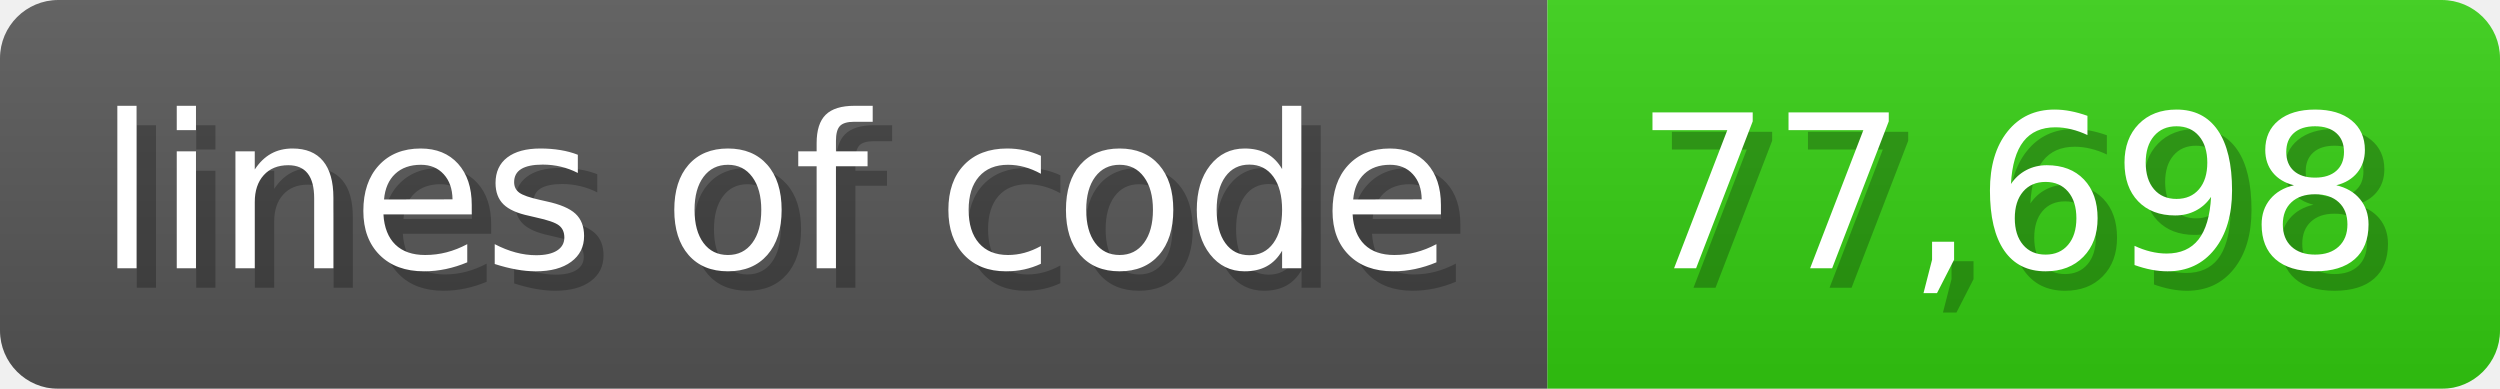
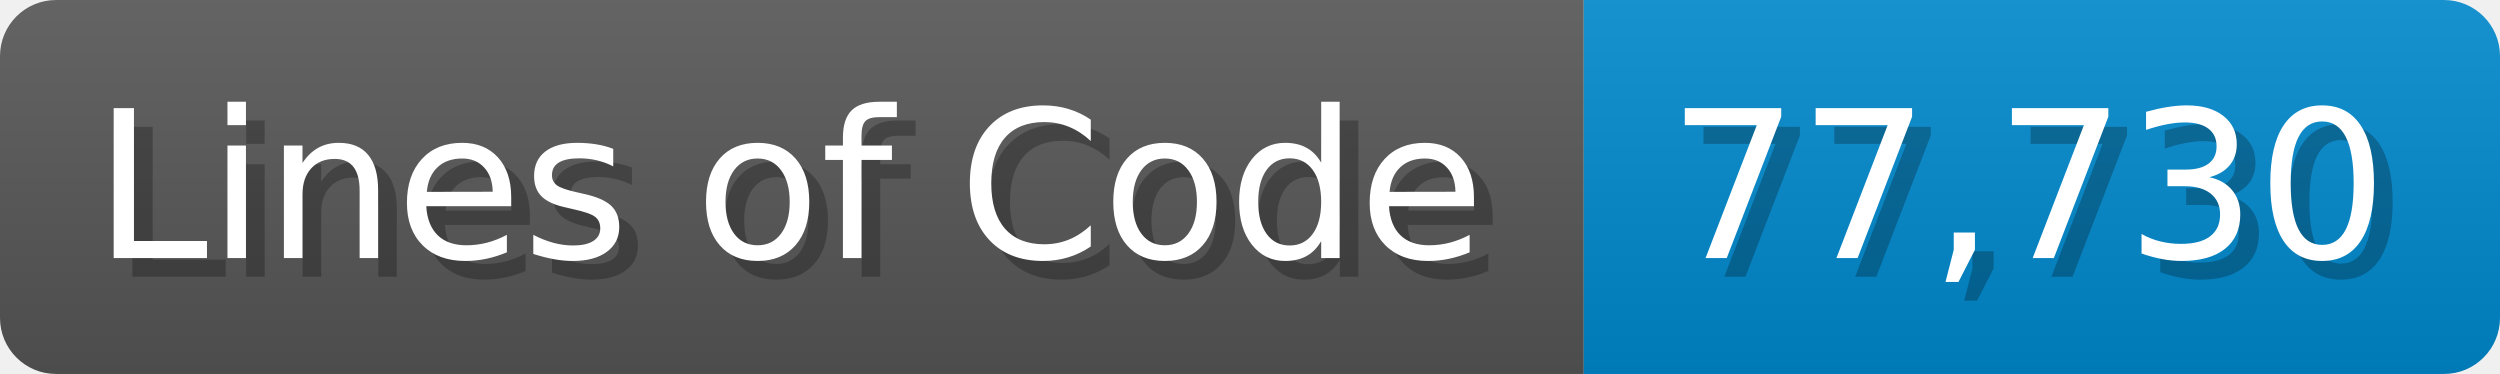
- <svg xmlns="http://www.w3.org/2000/svg" width="128.6" height="20" viewBox="0 0 1286 200">
+ <svg xmlns="http://www.w3.org/2000/svg" width="133.7" height="20" viewBox="0 0 1337 200">
  <linearGradient id="a" x2="0" y2="100%">
    <stop offset="0" stop-opacity=".1" stop-color="#EEE" />
    <stop offset="1" stop-opacity=".1" />
  </linearGradient>
  <mask id="m">
-     <rect width="1286" height="200" rx="30" fill="#FFF" />
+     <rect width="1337" height="200" rx="30" fill="#FFF" />
  </mask>
  <g mask="url(#m)">
-     <rect width="796" height="200" fill="#555" />
-     <rect width="490" height="200" fill="#3C1" x="796" />
-     <rect width="1286" height="200" fill="url(#a)" />
+     <rect width="847" height="200" fill="#555" />
+     <rect width="490" height="200" fill="#08C" x="847" />
+     <rect width="1337" height="200" fill="url(#a)" />
  </g>
  <g fill="#fff" text-anchor="start" font-family="Verdana,DejaVu Sans,sans-serif" font-size="110">
-     <text x="60" y="148" textLength="696" fill="#000" opacity="0.25">lines of code</text>
-     <text x="50" y="138" textLength="696">lines of code</text>
-     <text x="851" y="148" textLength="390" fill="#000" opacity="0.25">77,698</text>
-     <text x="841" y="138" textLength="390">77,698</text>
+     <text x="60" y="148" textLength="747" fill="#000" opacity="0.25">Lines of Code</text>
+     <text x="50" y="138" textLength="747">Lines of Code</text>
+     <text x="902" y="148" textLength="390" fill="#000" opacity="0.25">77,730</text>
+     <text x="892" y="138" textLength="390">77,730</text>
  </g>
</svg>
